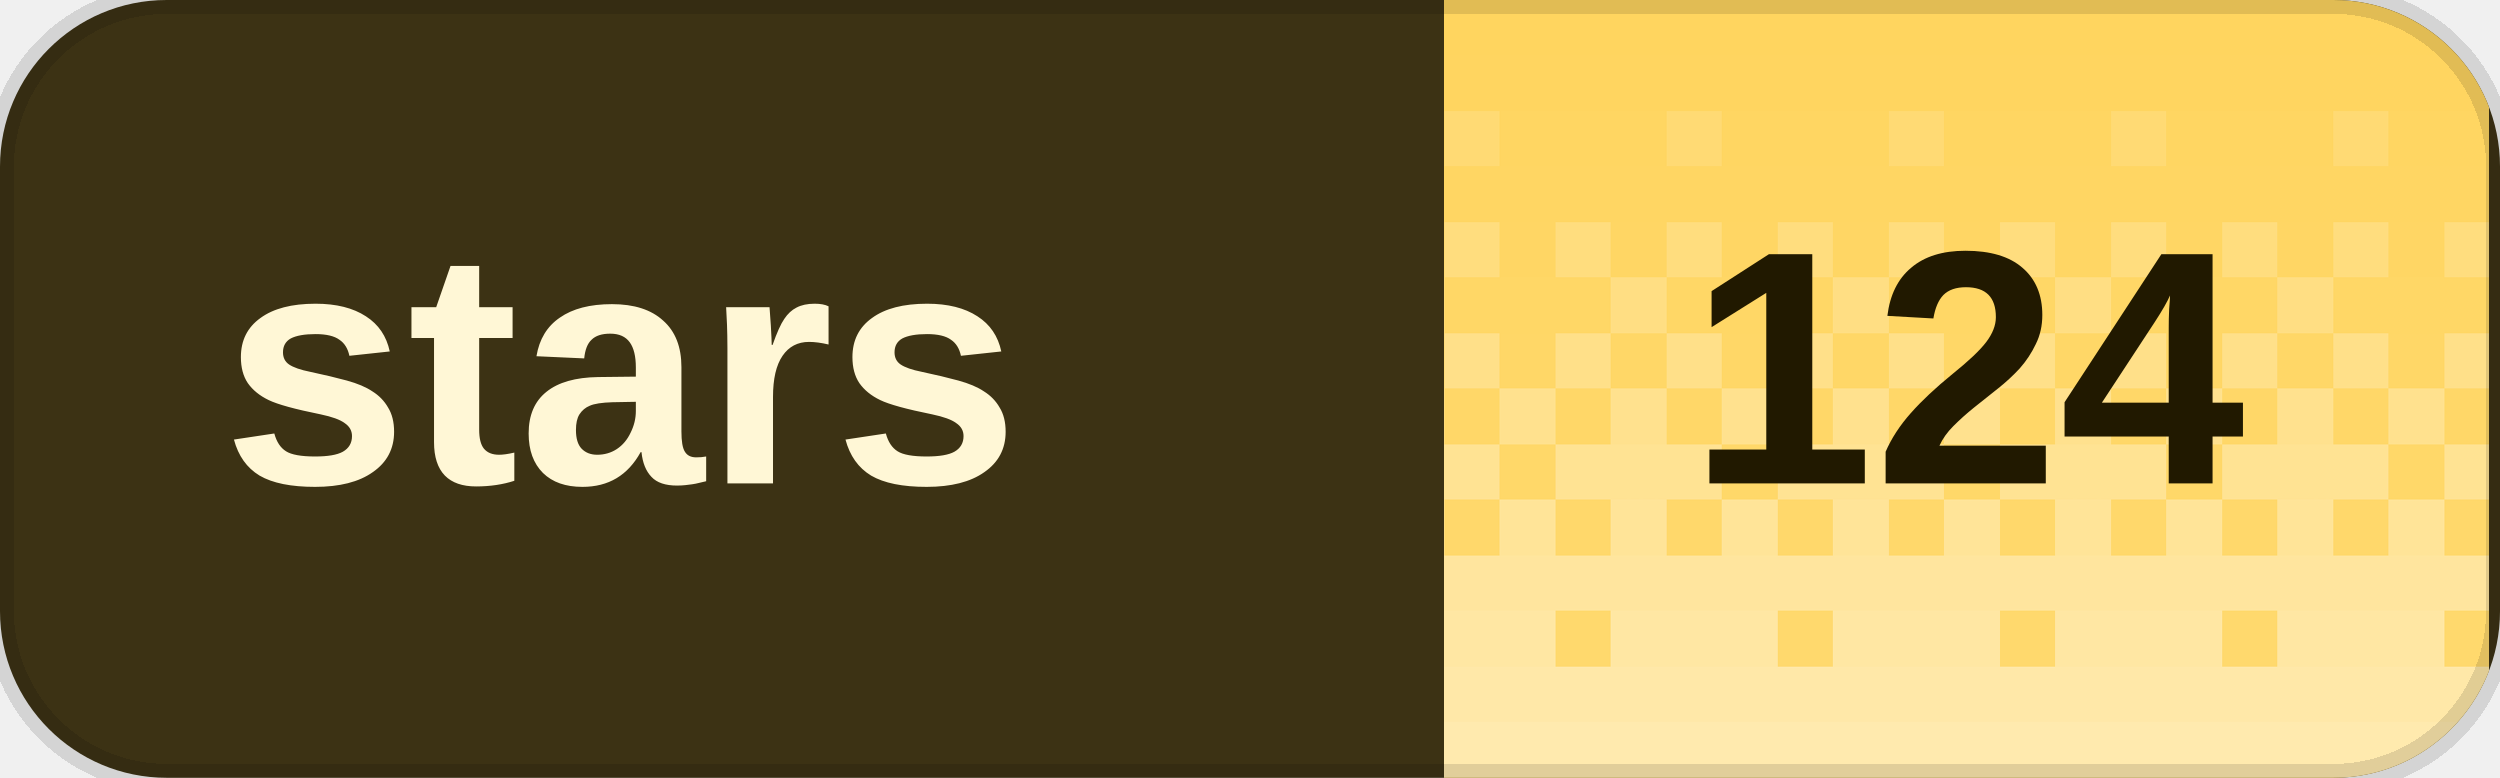
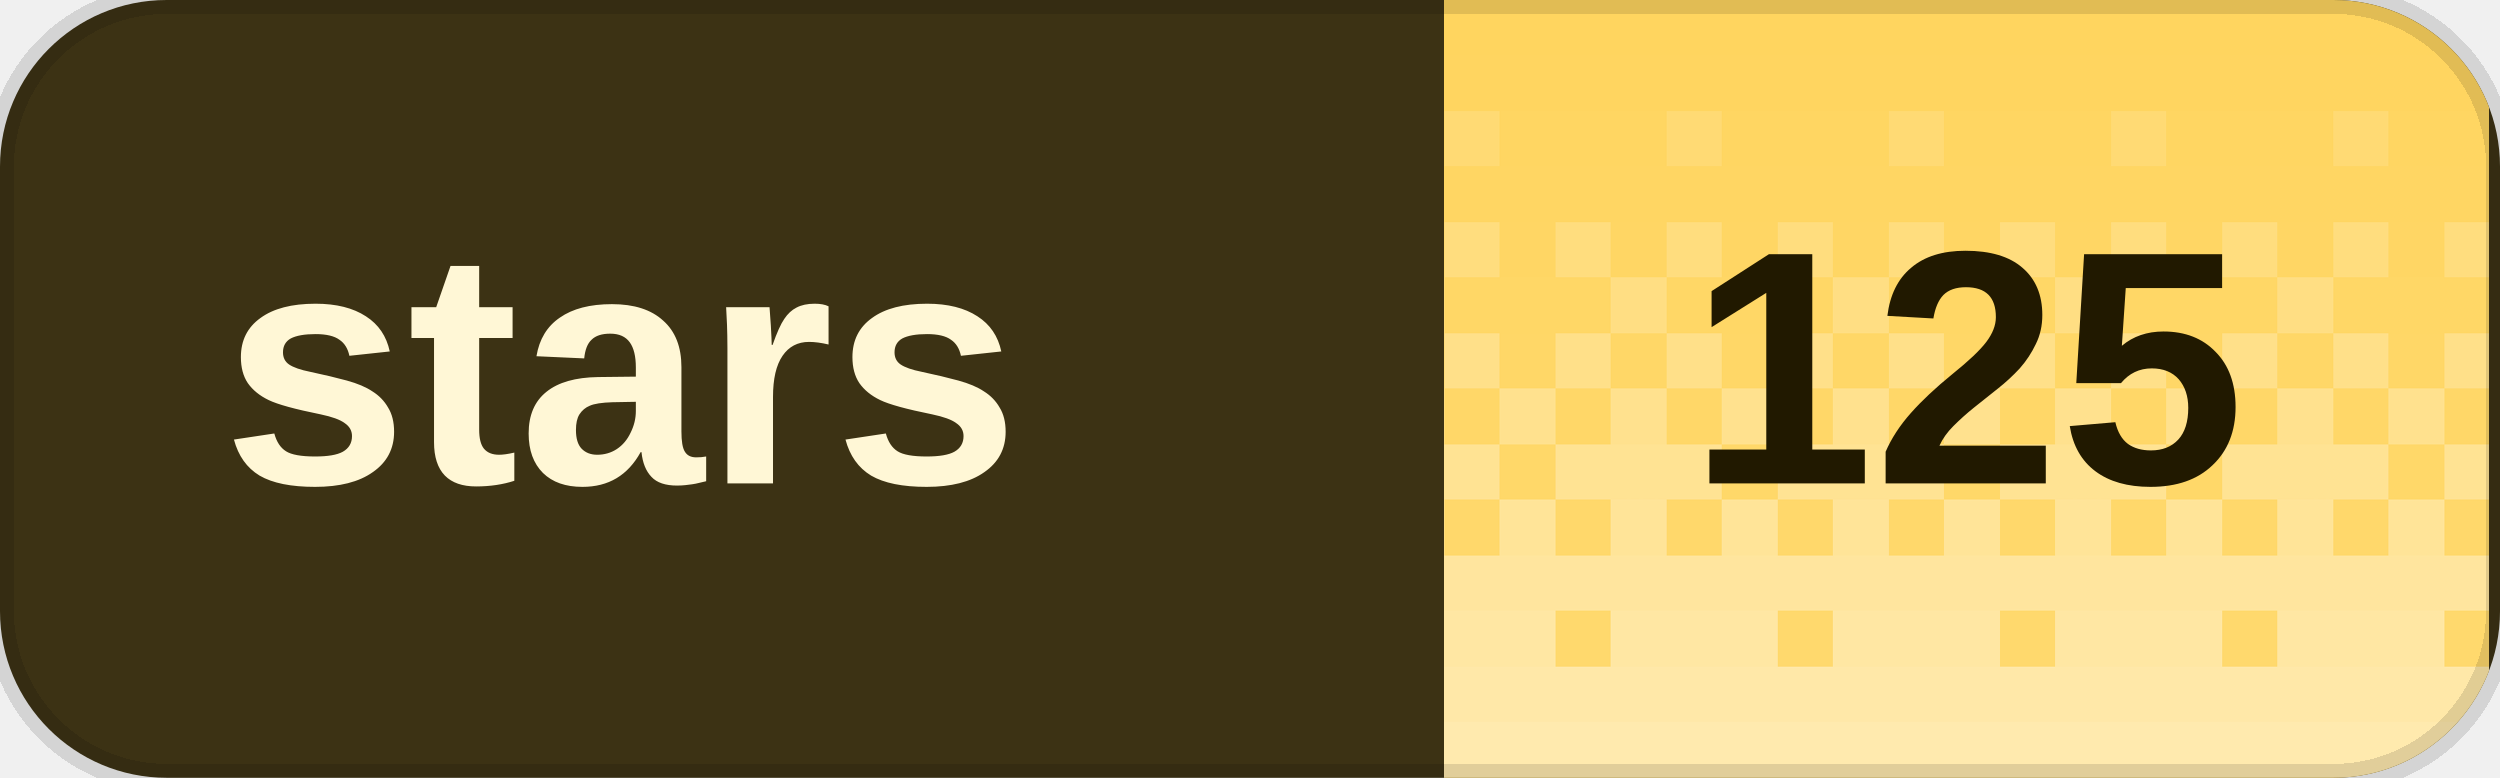
<svg xmlns="http://www.w3.org/2000/svg" width="90" height="28" viewBox="0 0 90 28" role="img" aria-labelledby="title desc" shape-rendering="crispEdges">
  <defs>
    <clipPath id="badge-clip">
      <rect width="90" height="28" rx="6" />
    </clipPath>
    <pattern id="dither" width="8" height="28" patternUnits="userSpaceOnUse">
      <rect x="0" y="0" width="2" height="2" fill="#fff" fill-opacity="0.020" />
      <rect x="2" y="0" width="2" height="2" fill="#fff" fill-opacity="0.020" />
      <rect x="4" y="0" width="2" height="2" fill="#fff" fill-opacity="0.020" />
      <rect x="6" y="0" width="2" height="2" fill="#fff" fill-opacity="0.020" />
      <rect x="0" y="2" width="2" height="2" fill="#fff" fill-opacity="0.028" />
      <rect x="2" y="2" width="2" height="2" fill="#fff" fill-opacity="0.028" />
      <rect x="4" y="2" width="2" height="2" fill="#fff" fill-opacity="0.028" />
      <rect x="6" y="2" width="2" height="2" fill="#fff" fill-opacity="0.028" />
      <rect x="0" y="4" width="2" height="2" fill="#fff" fill-opacity="0.036" />
      <rect x="2" y="4" width="2" height="2" fill="#fff" fill-opacity="0.036" />
      <rect x="4" y="4" width="2" height="2" fill="#fff" fill-opacity="0.145" />
      <rect x="6" y="4" width="2" height="2" fill="#fff" fill-opacity="0.036" />
      <rect x="0" y="6" width="2" height="2" fill="#fff" fill-opacity="0.044" />
      <rect x="2" y="6" width="2" height="2" fill="#fff" fill-opacity="0.044" />
      <rect x="4" y="6" width="2" height="2" fill="#fff" fill-opacity="0.044" />
      <rect x="6" y="6" width="2" height="2" fill="#fff" fill-opacity="0.044" />
      <rect x="0" y="8" width="2" height="2" fill="#fff" fill-opacity="0.209" />
      <rect x="2" y="8" width="2" height="2" fill="#fff" fill-opacity="0.052" />
      <rect x="4" y="8" width="2" height="2" fill="#fff" fill-opacity="0.209" />
      <rect x="6" y="8" width="2" height="2" fill="#fff" fill-opacity="0.052" />
      <rect x="0" y="10" width="2" height="2" fill="#fff" fill-opacity="0.060" />
      <rect x="2" y="10" width="2" height="2" fill="#fff" fill-opacity="0.242" />
      <rect x="4" y="10" width="2" height="2" fill="#fff" fill-opacity="0.060" />
      <rect x="6" y="10" width="2" height="2" fill="#fff" fill-opacity="0.060" />
      <rect x="0" y="12" width="2" height="2" fill="#fff" fill-opacity="0.274" />
      <rect x="2" y="12" width="2" height="2" fill="#fff" fill-opacity="0.068" />
      <rect x="4" y="12" width="2" height="2" fill="#fff" fill-opacity="0.274" />
      <rect x="6" y="12" width="2" height="2" fill="#fff" fill-opacity="0.068" />
      <rect x="0" y="14" width="2" height="2" fill="#fff" fill-opacity="0.077" />
      <rect x="2" y="14" width="2" height="2" fill="#fff" fill-opacity="0.306" />
      <rect x="4" y="14" width="2" height="2" fill="#fff" fill-opacity="0.077" />
      <rect x="6" y="14" width="2" height="2" fill="#fff" fill-opacity="0.306" />
      <rect x="0" y="16" width="2" height="2" fill="#fff" fill-opacity="0.338" />
      <rect x="2" y="16" width="2" height="2" fill="#fff" fill-opacity="0.338" />
      <rect x="4" y="16" width="2" height="2" fill="#fff" fill-opacity="0.338" />
      <rect x="6" y="16" width="2" height="2" fill="#fff" fill-opacity="0.085" />
      <rect x="0" y="18" width="2" height="2" fill="#fff" fill-opacity="0.093" />
      <rect x="2" y="18" width="2" height="2" fill="#fff" fill-opacity="0.371" />
      <rect x="4" y="18" width="2" height="2" fill="#fff" fill-opacity="0.093" />
      <rect x="6" y="18" width="2" height="2" fill="#fff" fill-opacity="0.371" />
      <rect x="0" y="20" width="2" height="2" fill="#fff" fill-opacity="0.403" />
      <rect x="2" y="20" width="2" height="2" fill="#fff" fill-opacity="0.403" />
      <rect x="4" y="20" width="2" height="2" fill="#fff" fill-opacity="0.403" />
      <rect x="6" y="20" width="2" height="2" fill="#fff" fill-opacity="0.403" />
      <rect x="0" y="22" width="2" height="2" fill="#fff" fill-opacity="0.109" />
      <rect x="2" y="22" width="2" height="2" fill="#fff" fill-opacity="0.435" />
      <rect x="4" y="22" width="2" height="2" fill="#fff" fill-opacity="0.435" />
      <rect x="6" y="22" width="2" height="2" fill="#fff" fill-opacity="0.435" />
      <rect x="0" y="24" width="2" height="2" fill="#fff" fill-opacity="0.468" />
      <rect x="2" y="24" width="2" height="2" fill="#fff" fill-opacity="0.468" />
      <rect x="4" y="24" width="2" height="2" fill="#fff" fill-opacity="0.468" />
      <rect x="6" y="24" width="2" height="2" fill="#fff" fill-opacity="0.468" />
      <rect x="0" y="26" width="2" height="2" fill="#fff" fill-opacity="0.500" />
      <rect x="2" y="26" width="2" height="2" fill="#fff" fill-opacity="0.500" />
      <rect x="4" y="26" width="2" height="2" fill="#fff" fill-opacity="0.500" />
      <rect x="6" y="26" width="2" height="2" fill="#fff" fill-opacity="0.500" />
    </pattern>
  </defs>
  <g clip-path="url(#badge-clip)">
    <rect width="90" height="28" fill="#3c3214" />
    <rect x="52" width="37.6" height="28" fill="#ffd45c" />
    <rect x="52" width="37.6" height="28" fill="url(#dither)" />
  </g>
  <path d="M6 0h78a6 6 0 0 1 6 6v16a6 6 0 0 1-6 6H6a6 6 0 0 1-6-6V6A6 6 0 0 1 6 0Z" fill="none" stroke="#000" stroke-opacity="0.12" />
  <g fill="#fff7d6" font-family="Geist,Arial,sans-serif" font-size="12" font-weight="600" dominant-baseline="middle">
    <text x="8" y="14">stars</text>
  </g>
-   <text x="70.8" y="14" fill="#211900" font-family="Geist,Arial,sans-serif" font-size="12" font-weight="700" text-anchor="middle" dominant-baseline="middle">124</text>
+   <text x="70.8" y="14" fill="#211900" font-family="Geist,Arial,sans-serif" font-size="12" font-weight="700" text-anchor="middle" dominant-baseline="middle">125</text>
</svg>
